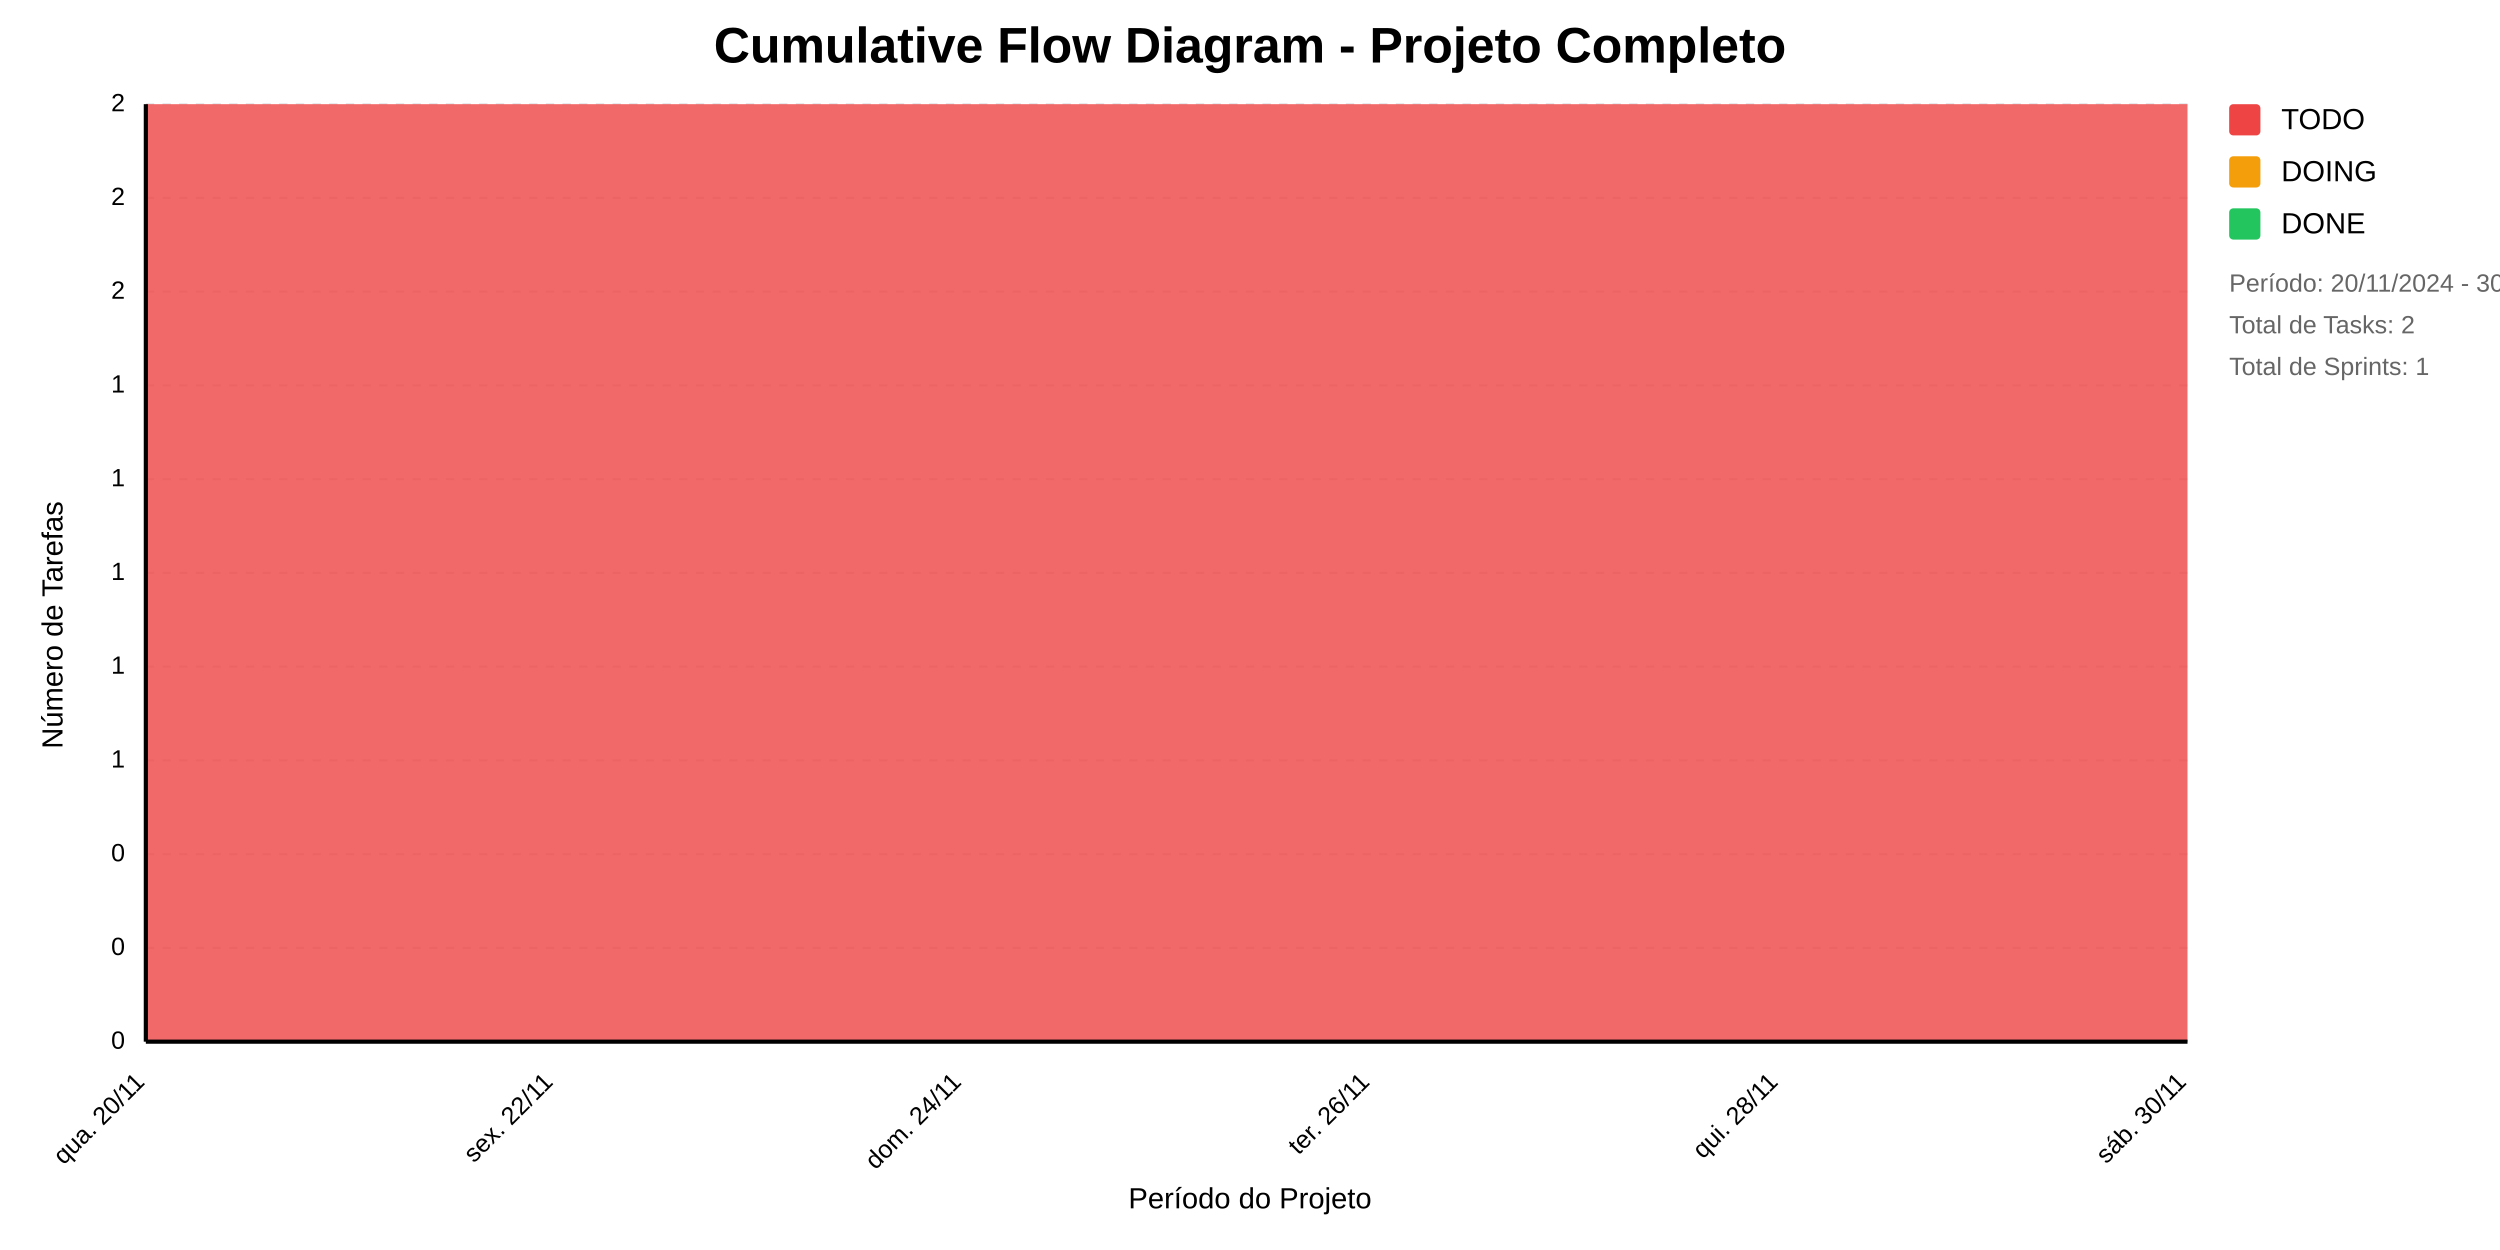
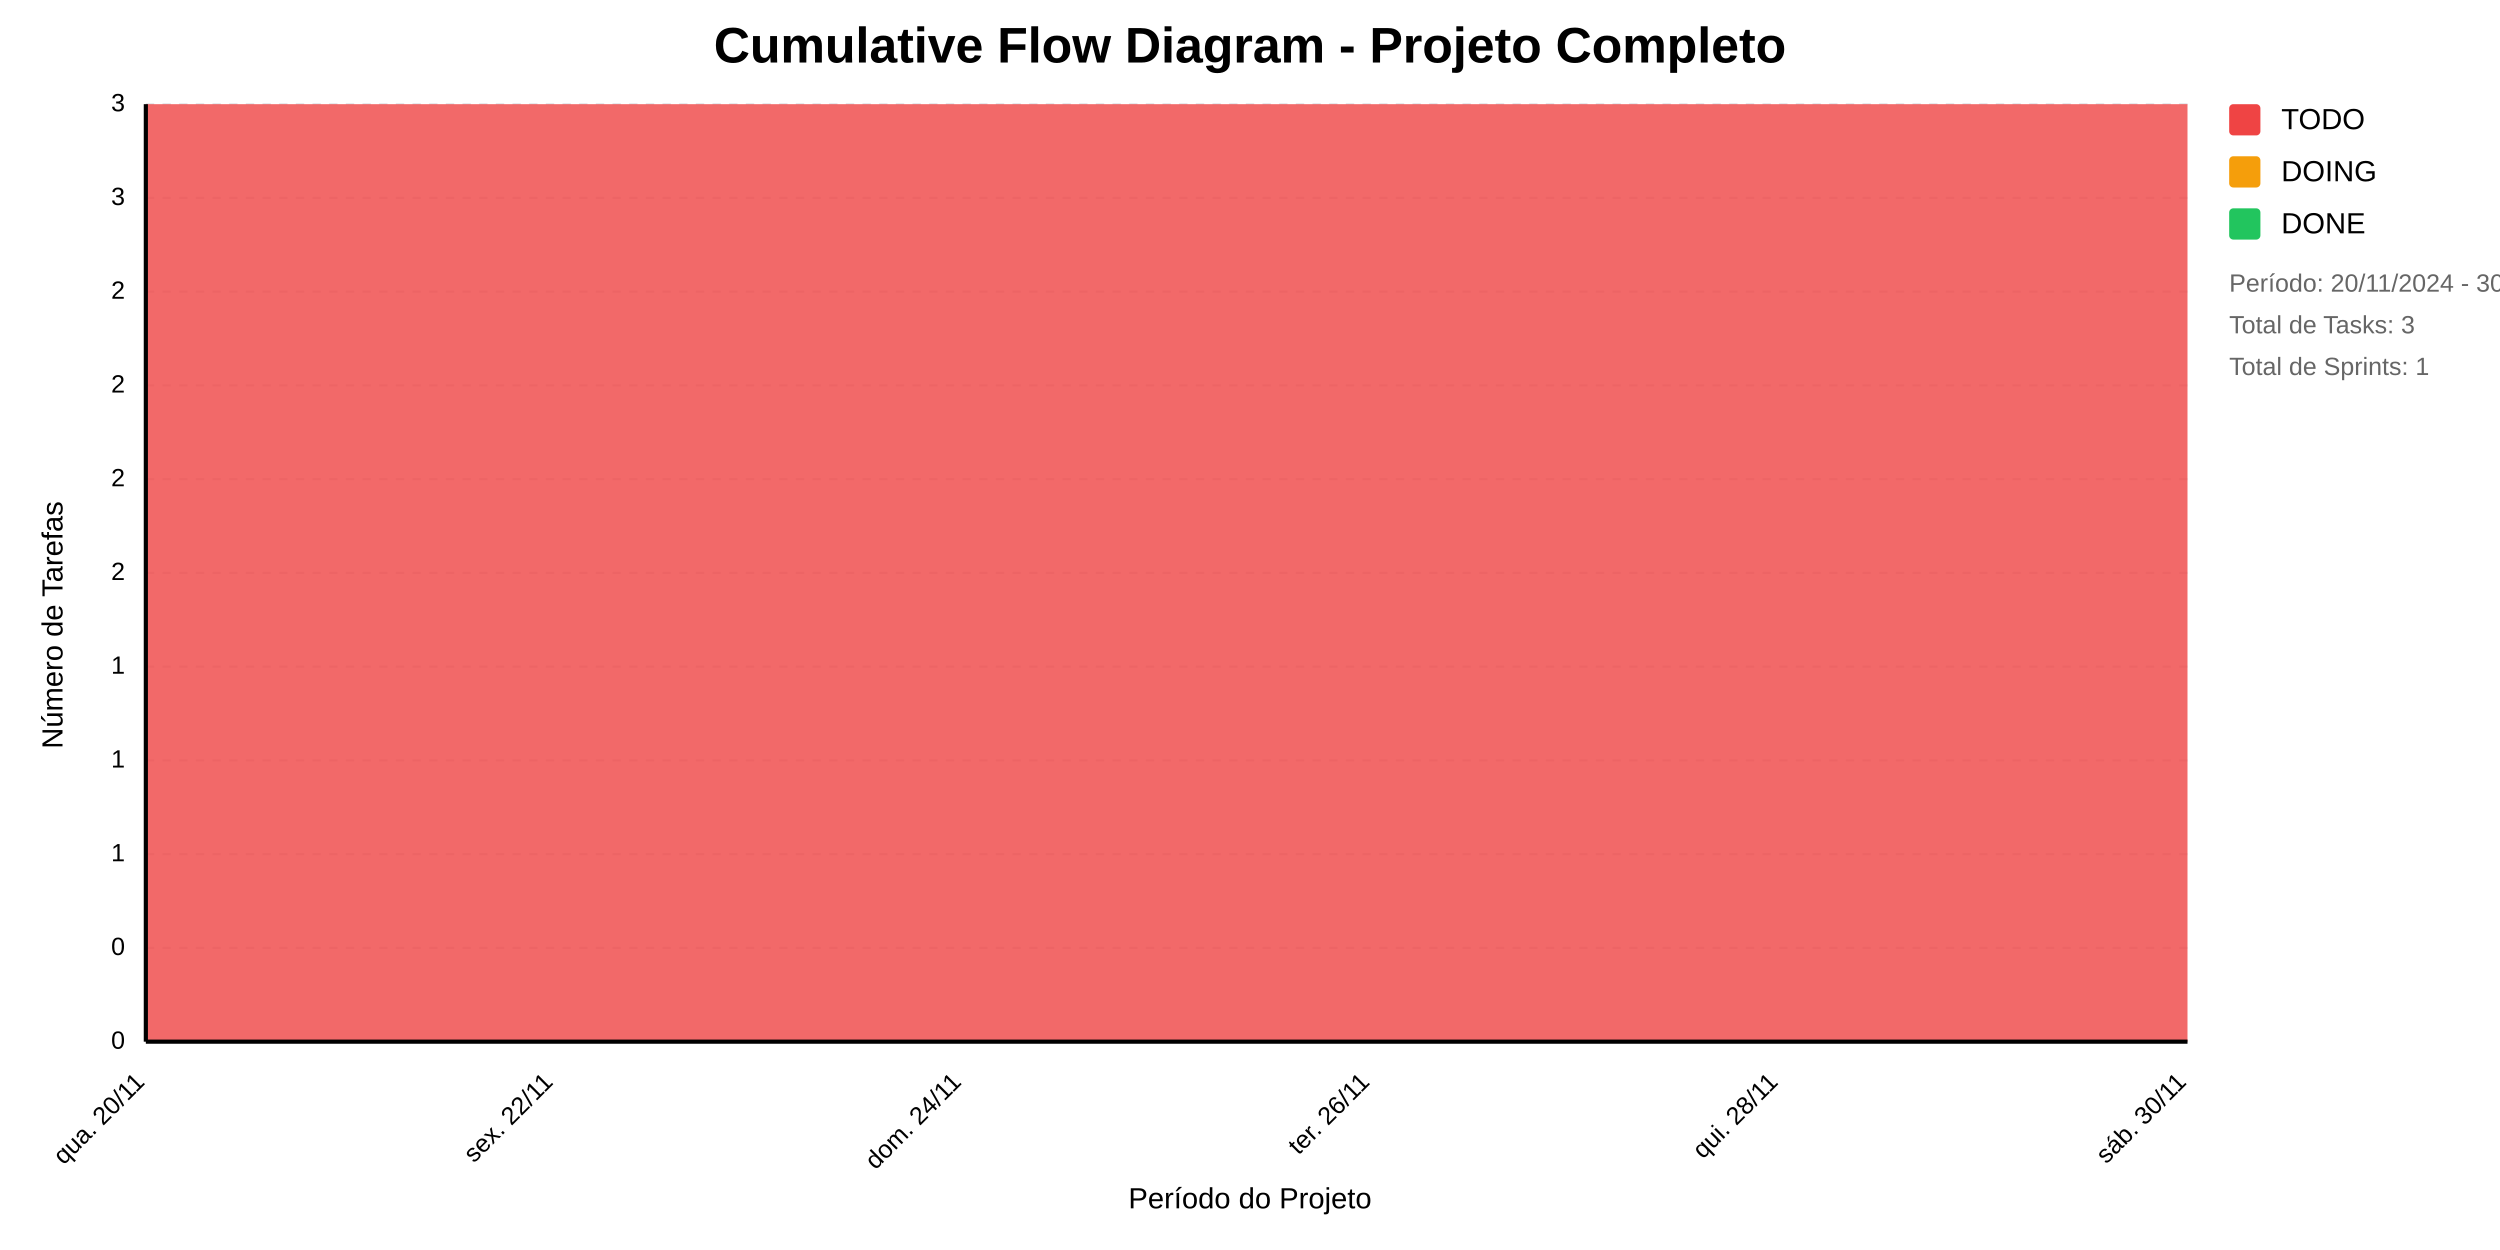
<svg xmlns="http://www.w3.org/2000/svg" viewBox="0 0 1200 600">
  <defs>
    <style>
            text { font-family: Arial, sans-serif; }
            .title { font-size: 24px; font-weight: bold; }
            .label { font-size: 14px; }
            .value { font-size: 12px; fill: #666666; }
            .axis { font-size: 12px; }
            .legend { font-size: 14px; }
          </style>
  </defs>
  <rect width="1200" height="600" fill="white" />
  <line x1="70" y1="50" x2="1050" y2="50" stroke="#e5e7eb" stroke-dasharray="4" />
-   <text x="60" y="50" text-anchor="end" class="axis" dominant-baseline="middle">2</text>
+   <text x="60" y="50" text-anchor="end" class="axis" dominant-baseline="middle">3</text>
  <line x1="70" y1="95" x2="1050" y2="95" stroke="#e5e7eb" stroke-dasharray="4" />
-   <text x="60" y="95" text-anchor="end" class="axis" dominant-baseline="middle">2</text>
+   <text x="60" y="95" text-anchor="end" class="axis" dominant-baseline="middle">3</text>
  <line x1="70" y1="140" x2="1050" y2="140" stroke="#e5e7eb" stroke-dasharray="4" />
  <text x="60" y="140" text-anchor="end" class="axis" dominant-baseline="middle">2</text>
  <line x1="70" y1="185" x2="1050" y2="185" stroke="#e5e7eb" stroke-dasharray="4" />
-   <text x="60" y="185" text-anchor="end" class="axis" dominant-baseline="middle">1</text>
+   <text x="60" y="185" text-anchor="end" class="axis" dominant-baseline="middle">2</text>
  <line x1="70" y1="230" x2="1050" y2="230" stroke="#e5e7eb" stroke-dasharray="4" />
-   <text x="60" y="230" text-anchor="end" class="axis" dominant-baseline="middle">1</text>
+   <text x="60" y="230" text-anchor="end" class="axis" dominant-baseline="middle">2</text>
  <line x1="70" y1="275" x2="1050" y2="275" stroke="#e5e7eb" stroke-dasharray="4" />
-   <text x="60" y="275" text-anchor="end" class="axis" dominant-baseline="middle">1</text>
+   <text x="60" y="275" text-anchor="end" class="axis" dominant-baseline="middle">2</text>
  <line x1="70" y1="320" x2="1050" y2="320" stroke="#e5e7eb" stroke-dasharray="4" />
  <text x="60" y="320" text-anchor="end" class="axis" dominant-baseline="middle">1</text>
  <line x1="70" y1="365" x2="1050" y2="365" stroke="#e5e7eb" stroke-dasharray="4" />
  <text x="60" y="365" text-anchor="end" class="axis" dominant-baseline="middle">1</text>
  <line x1="70" y1="410" x2="1050" y2="410" stroke="#e5e7eb" stroke-dasharray="4" />
-   <text x="60" y="410" text-anchor="end" class="axis" dominant-baseline="middle">0</text>
+   <text x="60" y="410" text-anchor="end" class="axis" dominant-baseline="middle">1</text>
  <line x1="70" y1="455" x2="1050" y2="455" stroke="#e5e7eb" stroke-dasharray="4" />
  <text x="60" y="455" text-anchor="end" class="axis" dominant-baseline="middle">0</text>
  <line x1="70" y1="500" x2="1050" y2="500" stroke="#e5e7eb" stroke-dasharray="4" />
  <text x="60" y="500" text-anchor="end" class="axis" dominant-baseline="middle">0</text>
  <path d="M70,50 L168,50 L266,50 L364,50 L462,50 L560,50 L658,50 L756,50 L854,50 L952,50 L1050,50 L1050,500 L952,500 L854,500 L756,500 L658,500 L560,500 L462,500 L364,500 L266,500 L168,500 L70,500 Z" fill="#ef4444" opacity="0.8" />
  <path d="M70,500 L168,500 L266,500 L364,500 L462,500 L560,500 L658,500 L756,500 L854,500 L952,500 L1050,500 L1050,500 L952,500 L854,500 L756,500 L658,500 L560,500 L462,500 L364,500 L266,500 L168,500 L70,500 Z" fill="#f59e0b" opacity="0.8" />
  <path d="M70,500 L168,500 L266,500 L364,500 L462,500 L560,500 L658,500 L756,500 L854,500 L952,500 L1050,500 L1050,500 L952,500 L854,500 L756,500 L658,500 L560,500 L462,500 L364,500 L266,500 L168,500 L70,500 Z" fill="#22c55e" opacity="0.8" />
  <line x1="70" y1="50" x2="70" y2="500" stroke="black" stroke-width="2" />
  <line x1="70" y1="500" x2="1050" y2="500" stroke="black" stroke-width="2" />
  <text transform="rotate(-45 70 520)" x="70" y="520" text-anchor="end" class="axis">qua. 20/11</text>
  <text transform="rotate(-45 266 520)" x="266" y="520" text-anchor="end" class="axis">sex. 22/11</text>
  <text transform="rotate(-45 462 520)" x="462" y="520" text-anchor="end" class="axis">dom. 24/11</text>
  <text transform="rotate(-45 658 520)" x="658" y="520" text-anchor="end" class="axis">ter. 26/11</text>
  <text transform="rotate(-45 854 520)" x="854" y="520" text-anchor="end" class="axis">qui. 28/11</text>
  <text transform="rotate(-45 1050 520)" x="1050" y="520" text-anchor="end" class="axis">sáb. 30/11</text>
  <text transform="rotate(-90 30 300)" x="30" y="300" text-anchor="middle" class="label">Número de Tarefas</text>
  <text x="600" y="580" text-anchor="middle" class="label">Período do Projeto</text>
  <text x="600" y="30" text-anchor="middle" class="title">Cumulative Flow Diagram - Projeto Completo</text>
  <g transform="translate(1070, 50)">
    <rect width="15" height="15" fill="#ef4444" rx="2" />
    <text x="25" y="12" class="legend">TODO</text>
    <rect y="25" width="15" height="15" fill="#f59e0b" rx="2" />
    <text x="25" y="37" class="legend">DOING</text>
    <rect y="50" width="15" height="15" fill="#22c55e" rx="2" />
    <text x="25" y="62" class="legend">DONE</text>
    <text x="0" y="90" class="value">
            Período: 20/11/2024 - 
            30/11/2024
          </text>
    <text x="0" y="110" class="value">
-             Total de Tasks: 2
+             Total de Tasks: 3
          </text>
    <text x="0" y="130" class="value">
            Total de Sprints: 1
          </text>
  </g>
</svg>
